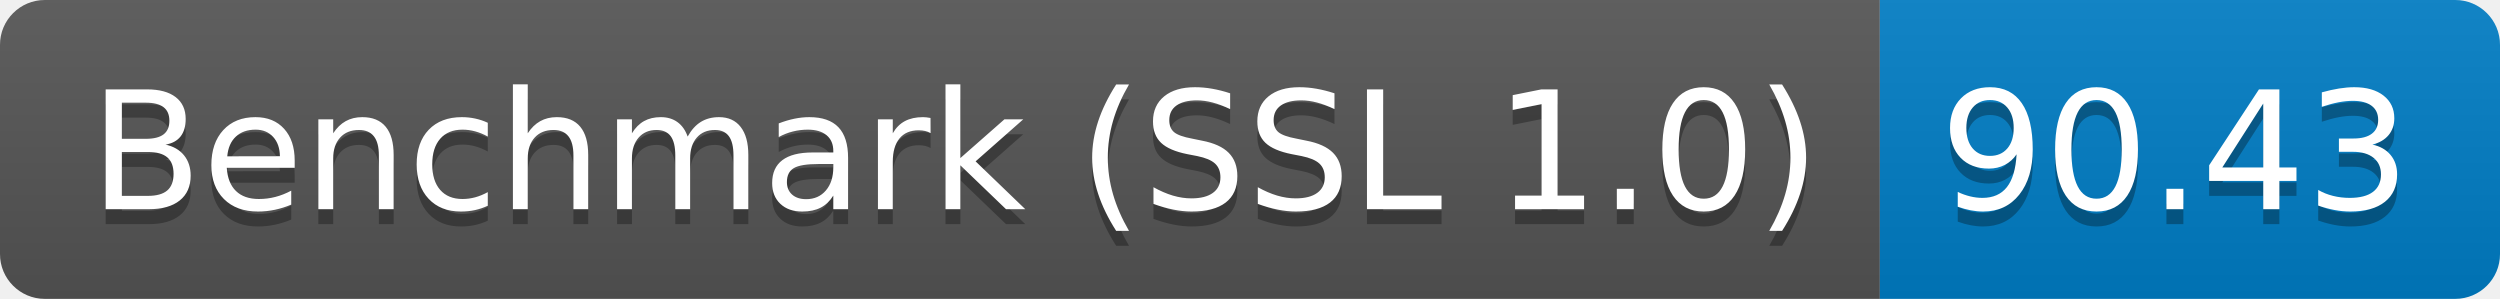
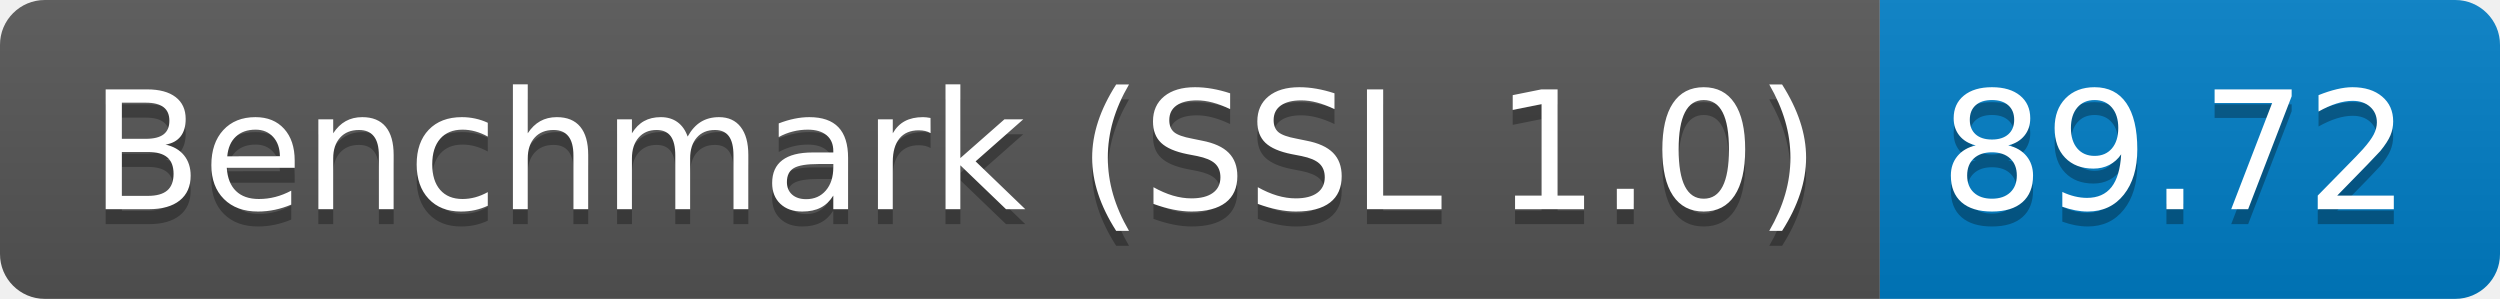
<svg xmlns="http://www.w3.org/2000/svg" height="20" width="167.3">
  <linearGradient id="smooth" x2="0" y2="100%">
    <stop offset="0" stop-color="#bbb" stop-opacity=".1" />
    <stop offset="1" stop-opacity=".1" />
  </linearGradient>
  <clipPath id="round">
    <rect fill="#fff" height="20" rx="3" width="167.3" />
  </clipPath>
  <g clip-path="url(#round)">
    <rect fill="#555" height="20" width="125.8" />
    <rect fill="#007ec6" height="20" width="41.5" x="125.8" />
    <rect fill="url(#smooth)" height="20" width="167.3" />
  </g>
  <g fill="#fff" font-family="DejaVu Sans,Verdana,Geneva,sans-serif" font-size="110" text-anchor="middle">
    <text fill="#010101" fill-opacity=".3" lengthAdjust="spacing" textLength="1158.0" transform="scale(0.1)" x="639.0" y="150">Benchmark (SSL 1.0)</text>
    <text lengthAdjust="spacing" textLength="1158.0" transform="scale(0.1)" x="639.0" y="140">Benchmark (SSL 1.0)</text>
-     <text fill="#010101" fill-opacity=".3" lengthAdjust="spacing" textLength="315.0" transform="scale(0.1)" x="1455.5" y="150">90.43</text>
-     <text lengthAdjust="spacing" textLength="315.0" transform="scale(0.1)" x="1455.5" y="140">90.43</text>
+     <text fill="#010101" fill-opacity=".3" lengthAdjust="spacing" textLength="315.0" transform="scale(0.1)" x="1455.5" y="150">89.72</text>
+     <text lengthAdjust="spacing" textLength="315.0" transform="scale(0.1)" x="1455.5" y="140">89.72</text>
  </g>
</svg>
